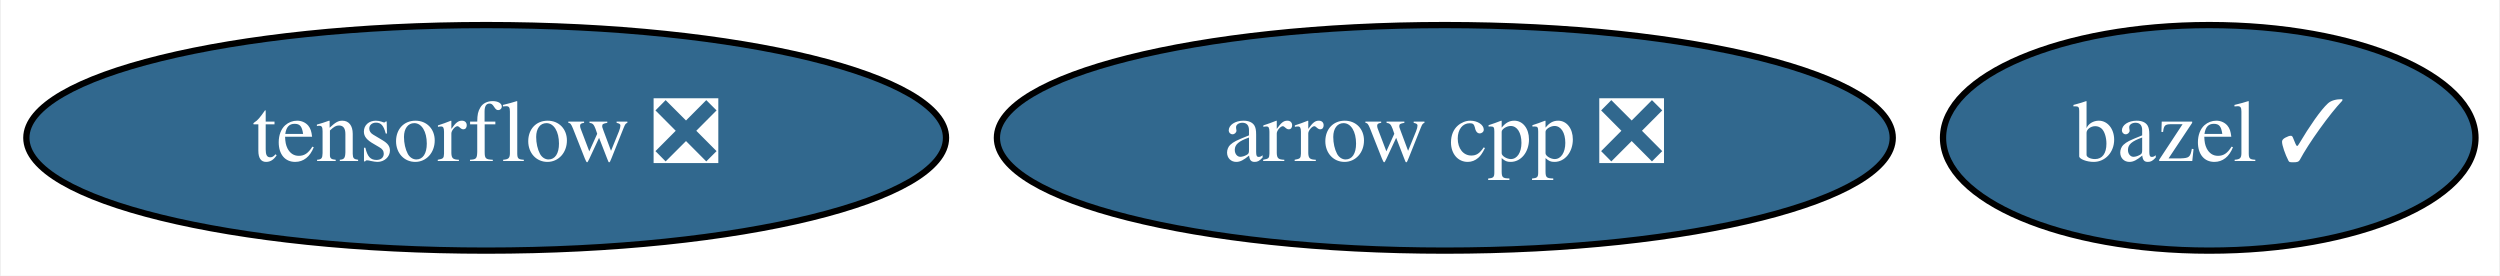
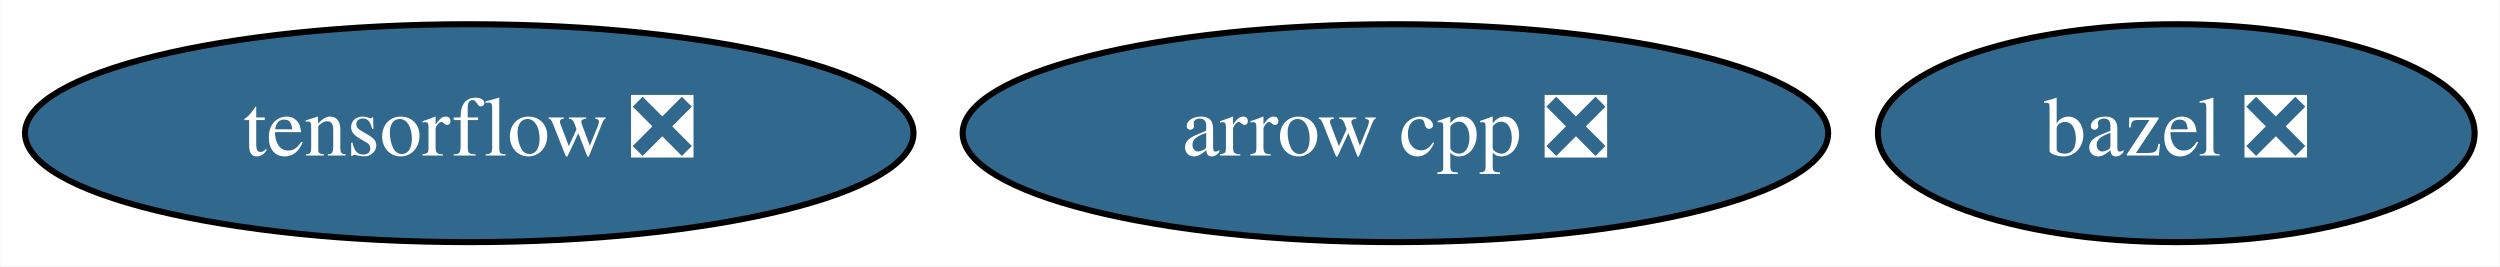
- <svg xmlns="http://www.w3.org/2000/svg" xmlns:xlink="http://www.w3.org/1999/xlink" width="399pt" height="44pt" viewBox="0.00 0.00 398.69 44.00">
+ <svg xmlns="http://www.w3.org/2000/svg" xmlns:xlink="http://www.w3.org/1999/xlink" width="413pt" height="44pt" viewBox="0.00 0.00 412.84 44.00">
  <g id="graph0" class="graph" transform="scale(1 1) rotate(0) translate(4 40)">
-     <polygon fill="white" stroke="transparent" points="-4,4 -4,-40 394.69,-40 394.69,4 -4,4" />
+     <polygon fill="white" stroke="transparent" points="-4,4 -4,-40 408.84,-40 408.84,4 -4,4" />
    <g id="node1" class="node">
      <g id="a_node1">
        <a xlink:href="https://github.com/conda-forge/arrow-cpp-feedstock/pull/477" xlink:title="arrow cpp ❎">
          <ellipse fill="#31688e" stroke="black" cx="226.44" cy="-18" rx="71.49" ry="18" />
          <text text-anchor="middle" x="226.44" y="-14.3" font-family="Times,serif" font-size="14.00" fill="white">arrow cpp ❎</text>
        </a>
      </g>
    </g>
    <g id="node2" class="node">
      <g id="a_node2">
-         <a xlink:href="https://github.com/conda-forge/bazel-feedstock/pull/73" xlink:title="bazel ✓">
-           <ellipse fill="#31688e" stroke="black" cx="348.44" cy="-18" rx="42.49" ry="18" />
-           <text text-anchor="middle" x="348.44" y="-14.3" font-family="Times,serif" font-size="14.00" fill="white">bazel ✓</text>
+         <a xlink:href="https://github.com/conda-forge/bazel-feedstock/pull/73" xlink:title="bazel ❎">
+           <ellipse fill="#31688e" stroke="black" cx="355.44" cy="-18" rx="49.29" ry="18" />
+           <text text-anchor="middle" x="355.44" y="-14.3" font-family="Times,serif" font-size="14.00" fill="white">bazel ❎</text>
        </a>
      </g>
    </g>
    <g id="node3" class="node">
      <g id="a_node3">
        <a xlink:href="https://github.com/conda-forge/tensorflow-feedstock/pull/122" xlink:title="tensorflow ❎">
          <ellipse fill="#31688e" stroke="black" cx="73.44" cy="-18" rx="73.39" ry="18" />
          <text text-anchor="middle" x="73.44" y="-14.3" font-family="Times,serif" font-size="14.00" fill="white">tensorflow ❎</text>
        </a>
      </g>
    </g>
  </g>
</svg>
